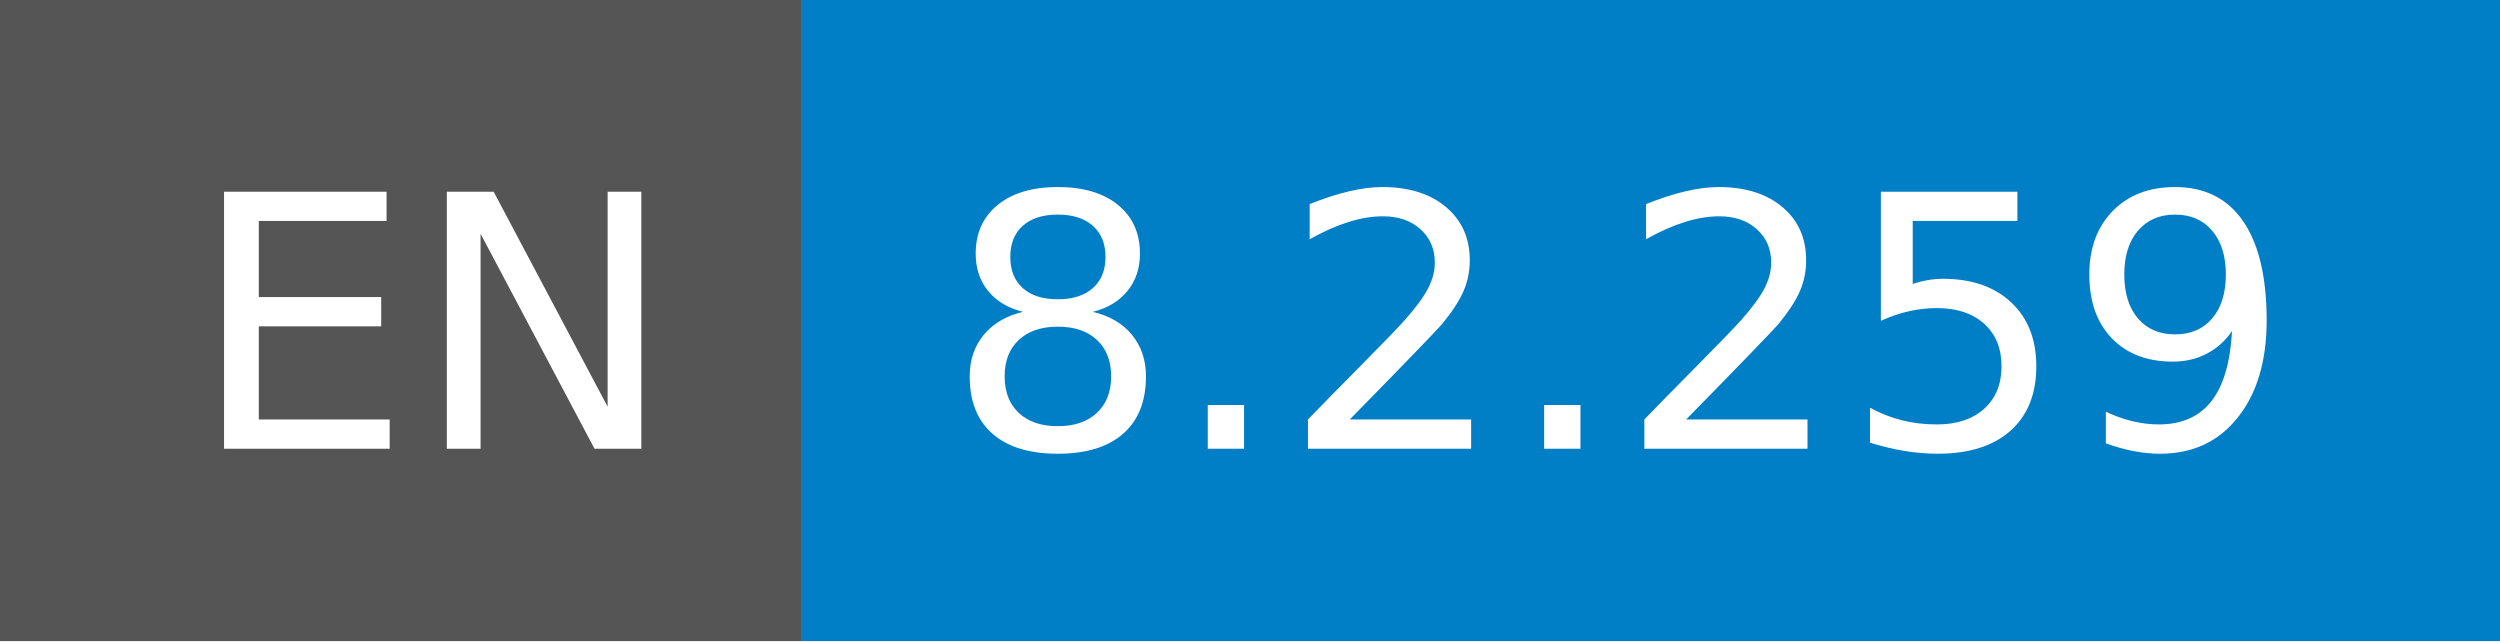
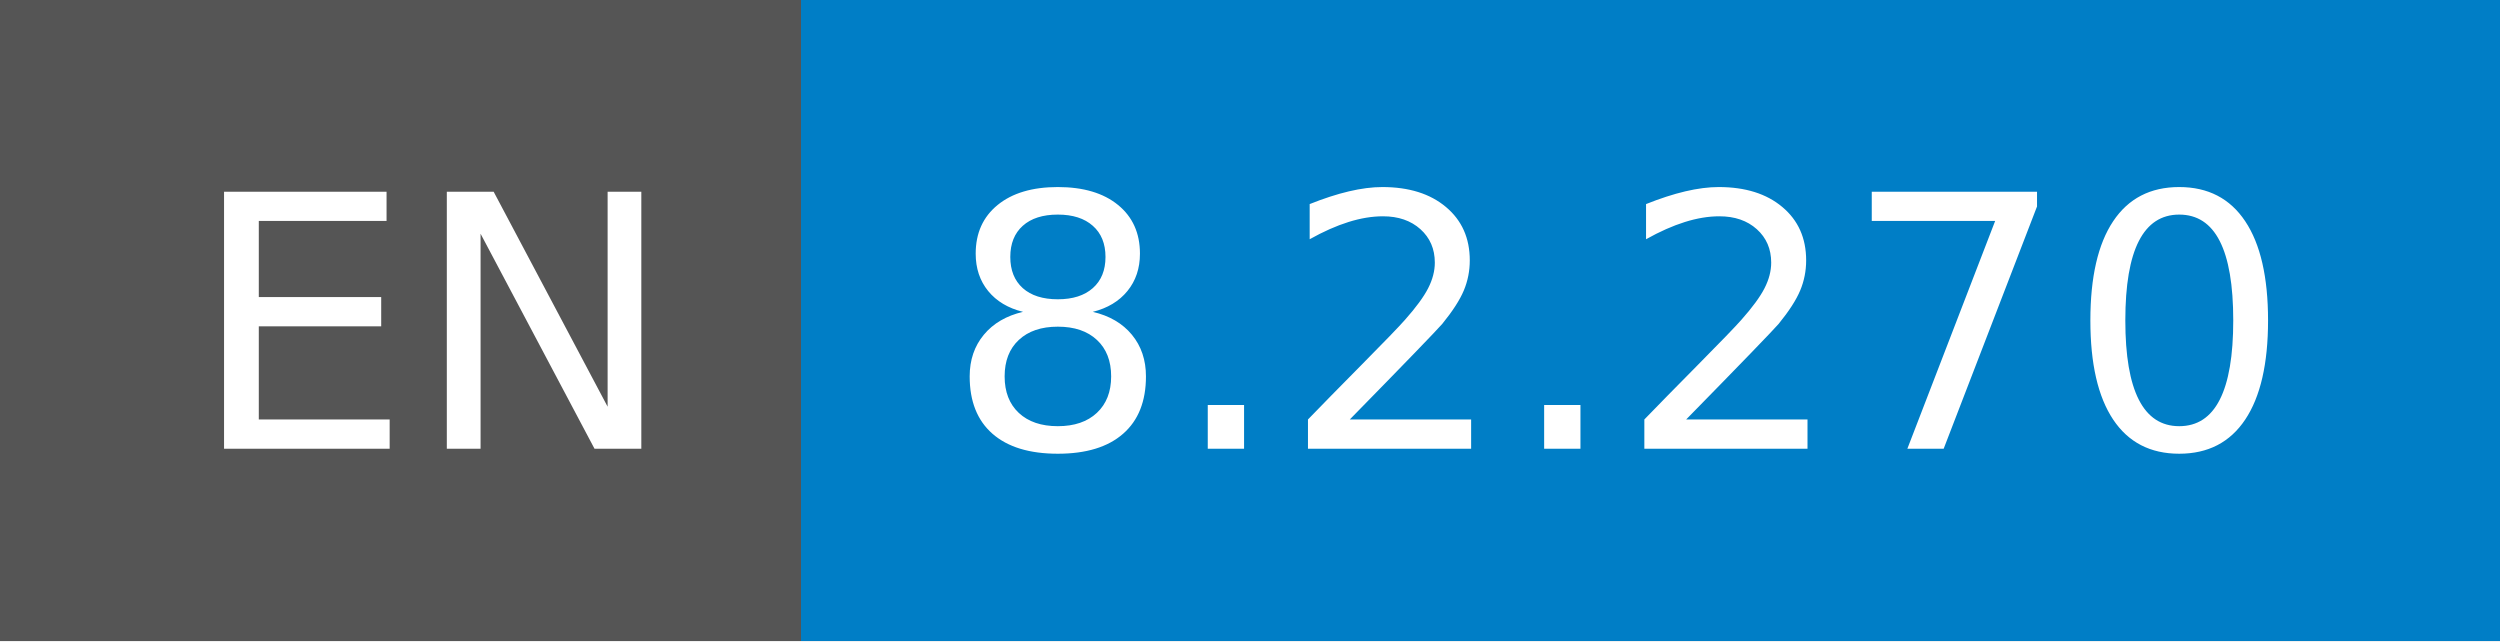
- <svg xmlns="http://www.w3.org/2000/svg" width="78" height="20" role="img" aria-label="EN: 8.2.259">
+ <svg xmlns="http://www.w3.org/2000/svg" width="78" height="20" role="img" aria-label="EN: 8.2.270">
  <g shape-rendering="crispEdges">
    <rect width="25" height="20" fill="#555" />
    <rect x="25" width="53" height="20" fill="#007ec6" />
  </g>
  <g fill="#fff" text-anchor="middle" font-family="Verdana,Geneva,DejaVu Sans,sans-serif" text-rendering="geometricPrecision" font-size="110">
    <text x="135" y="140" transform="scale(.1)" fill="#fff" textLength="150">EN</text>
-     <text x="505" y="140" transform="scale(.1)" fill="#fff" textLength="430">8.2.259</text>
+     <text x="505" y="140" transform="scale(.1)" fill="#fff" textLength="430">8.2.270</text>
  </g>
</svg>
